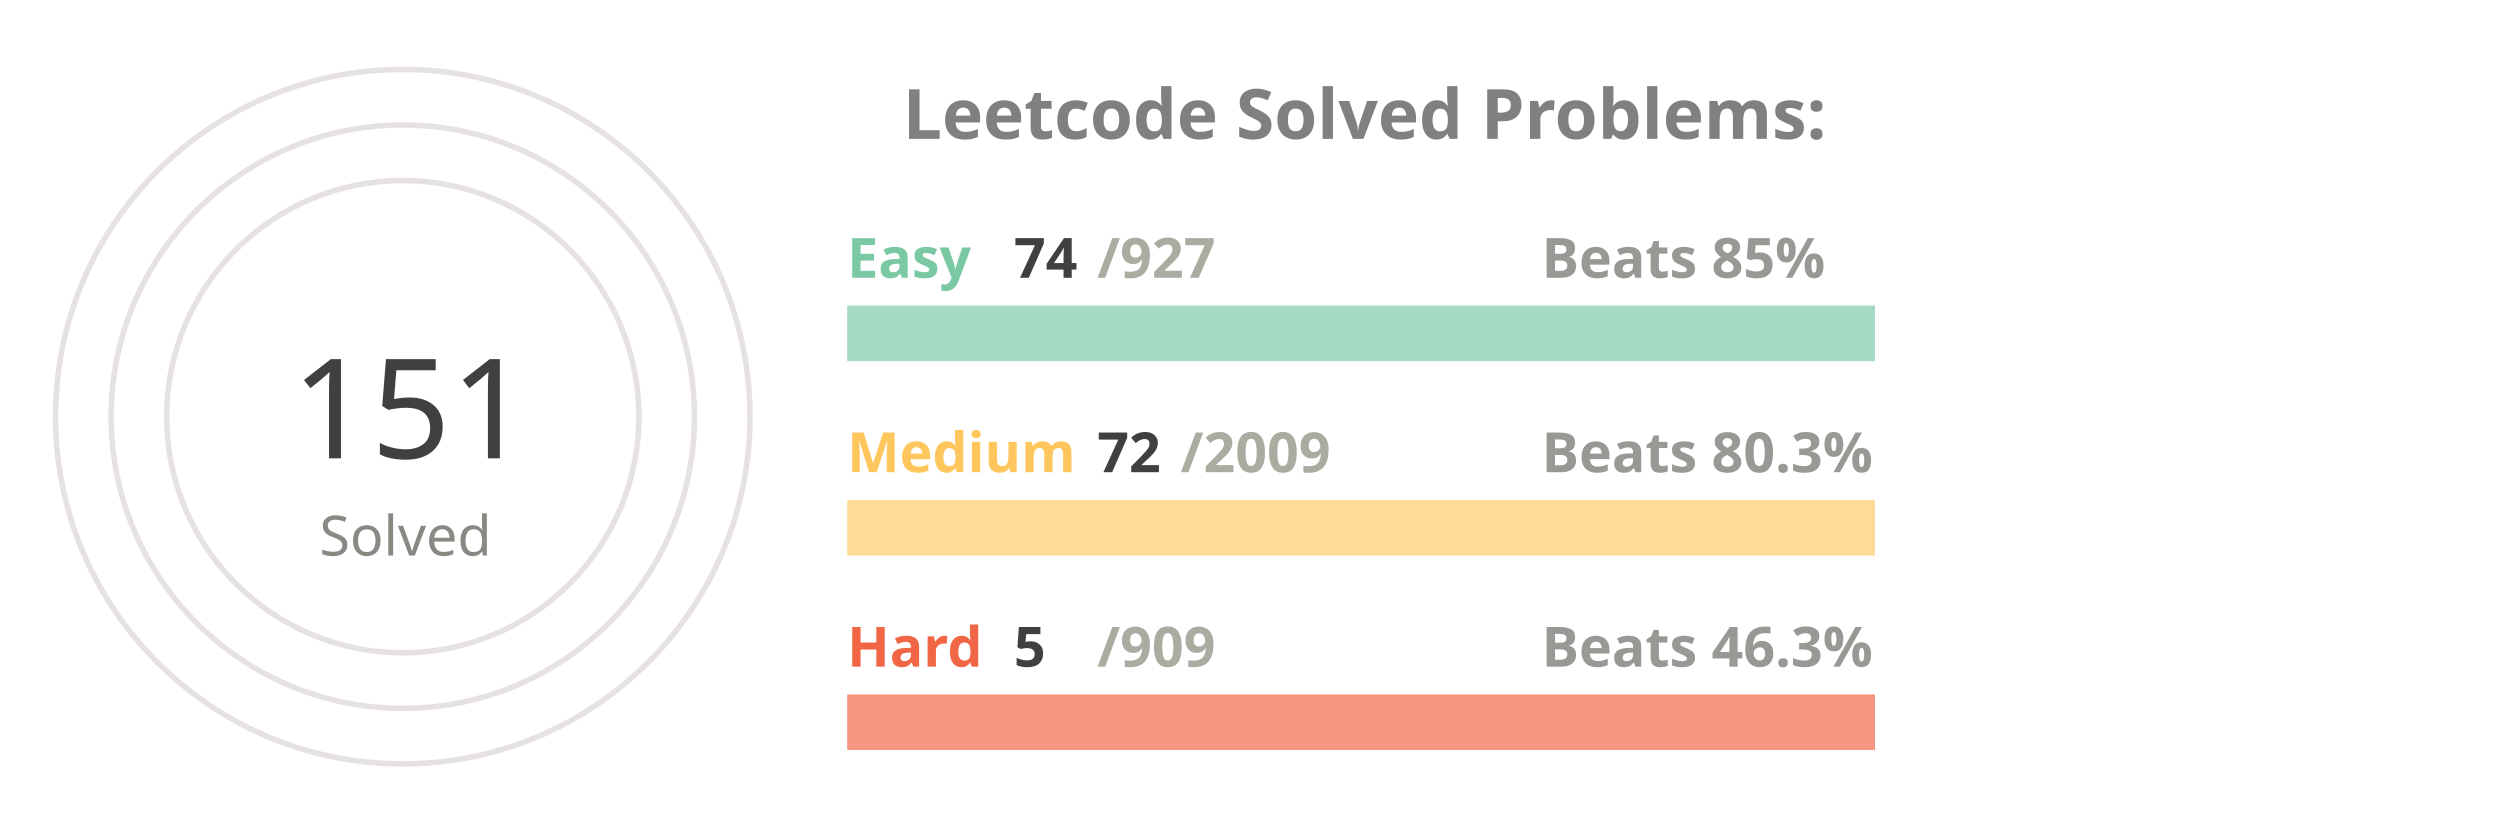
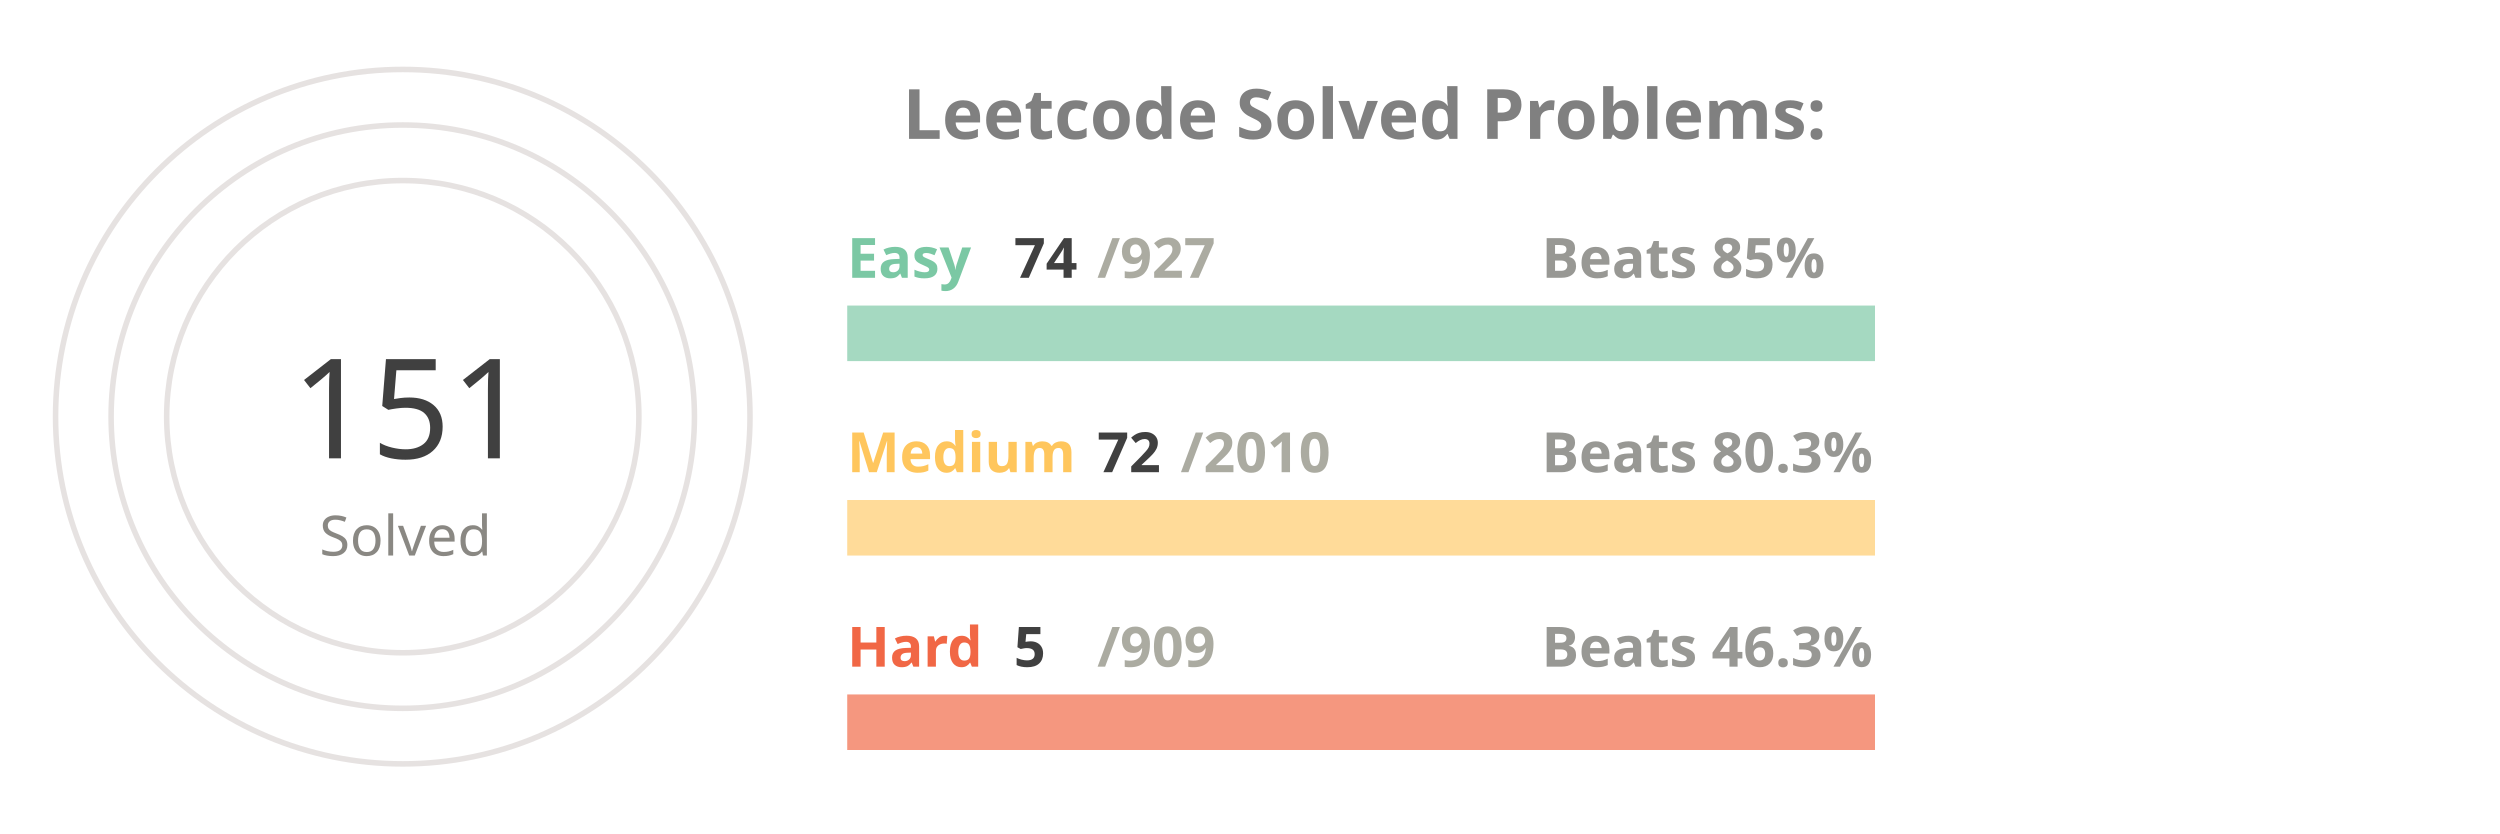
<svg xmlns="http://www.w3.org/2000/svg" viewBox="0 0 650 300" height="200px" width="600px">
  <style>
.label {
	font: bold 25px sans-serif;
	color: #404040;
	-webkit-text-stroke: 1px white;
  }
.name {
	font: bold 20px sans-serif;
	color: #404040;
  }

.line {
	stroke-dasharray: 1000;
	stroke-dashoffset: 1000;
	animation: dash 3.5s ease-in-out forwards;	
	animation-iteration-count: infinite;
	animation-direction: alternate-reverse;
}

.totalSum {
	font: 50px sans-serif;
}

.totalSumLabel {
	font: 20px sans-serif;
}

.path {
	stroke-dasharray: 1000;
	stroke-dashoffset: 1000;
	animation: dash 3.5s ease-in-out forwards;	
	animation-iteration-count: infinite;
	animation-direction: alternate-reverse;
}
  
@keyframes dash {
	to {
		stroke-dashoffset: 0;
	}
}

</style>
  <g stroke="#E6E2E1" fill="none" stroke-width="2">
    <circle cx="20" cy="150" r="125" />
    <circle cx="20" cy="150" r="105" />
    <circle cx="20" cy="150" r="85" />
  </g>
  <g fill="none" stroke-width="20">
    <line x1="180" y1="120" x2="550" y2="120" stroke="#a5d9c1" />
    <line x1="180" y1="190" x2="550" y2="190" stroke="#ffdb99" />
    <line x1="180" y1="260" x2="550" y2="260" stroke="#f5977f" />
  </g>
  <g fill="none" stroke-width="20" class="line">
    <line x1="180" y1="120" x2="209" y2="120" stroke="#7BC8A4" />
    <line x1="180" y1="190" x2="193" y2="190" stroke="#FFC65D" />
    <line x1="180" y1="260" x2="182" y2="260" stroke="#F16745" />
  </g>
  <g fill="none" stroke-width="20" stroke-linecap="round" class="path">
    <path d="M 20 25 A 125 125 45 0 1 72 36" stroke="#7BC8A4" />
    <path d="M 20 45 A 105 105 45 0 1 38 46" stroke="#FFC65D" />
    <path d="M 20 65 A 85 85 45 0 1 20 65" stroke="#F16745" />
  </g>
  <g class="name">
    <text x="180" y="100" fill="#7BC8A4">Easy</text>
    <text x="240" y="100" fill="#404040">74</text>
    <text x="270" y="100" fill="#ABABA1">/927</text>
    <text x="430" y="100" fill="#989894">Beats 85%</text>
    <text x="180" y="170" fill="#FFC65D">Medium</text>
    <text x="270" y="170" fill="#404040">72</text>
-     <text x="300" y="170" fill="#ABABA1">/2009</text>
+     <text x="300" y="170" fill="#ABABA1">/2010</text>
    <text x="430" y="170" fill="#989894">Beats 80.3%</text>
    <text x="180" y="240" fill="#F16745">Hard</text>
    <text x="240" y="240" fill="#404040">5</text>
    <text x="270" y="240" fill="#ABABA1">/909</text>
    <text x="430" y="240" fill="#989894">Beats 46.3%</text>
  </g>
  <g>
    <text x="-20" y="165" fill="#404040" class="totalSum">151</text>
    <text x="-10" y="200" fill="#8A8883" class="totalSumLabel">Solved</text>
  </g>
  <g class="label">
    <text x="200" y="50" fill="gray">Leetcode Solved Problems:</text>
  </g>
</svg>
